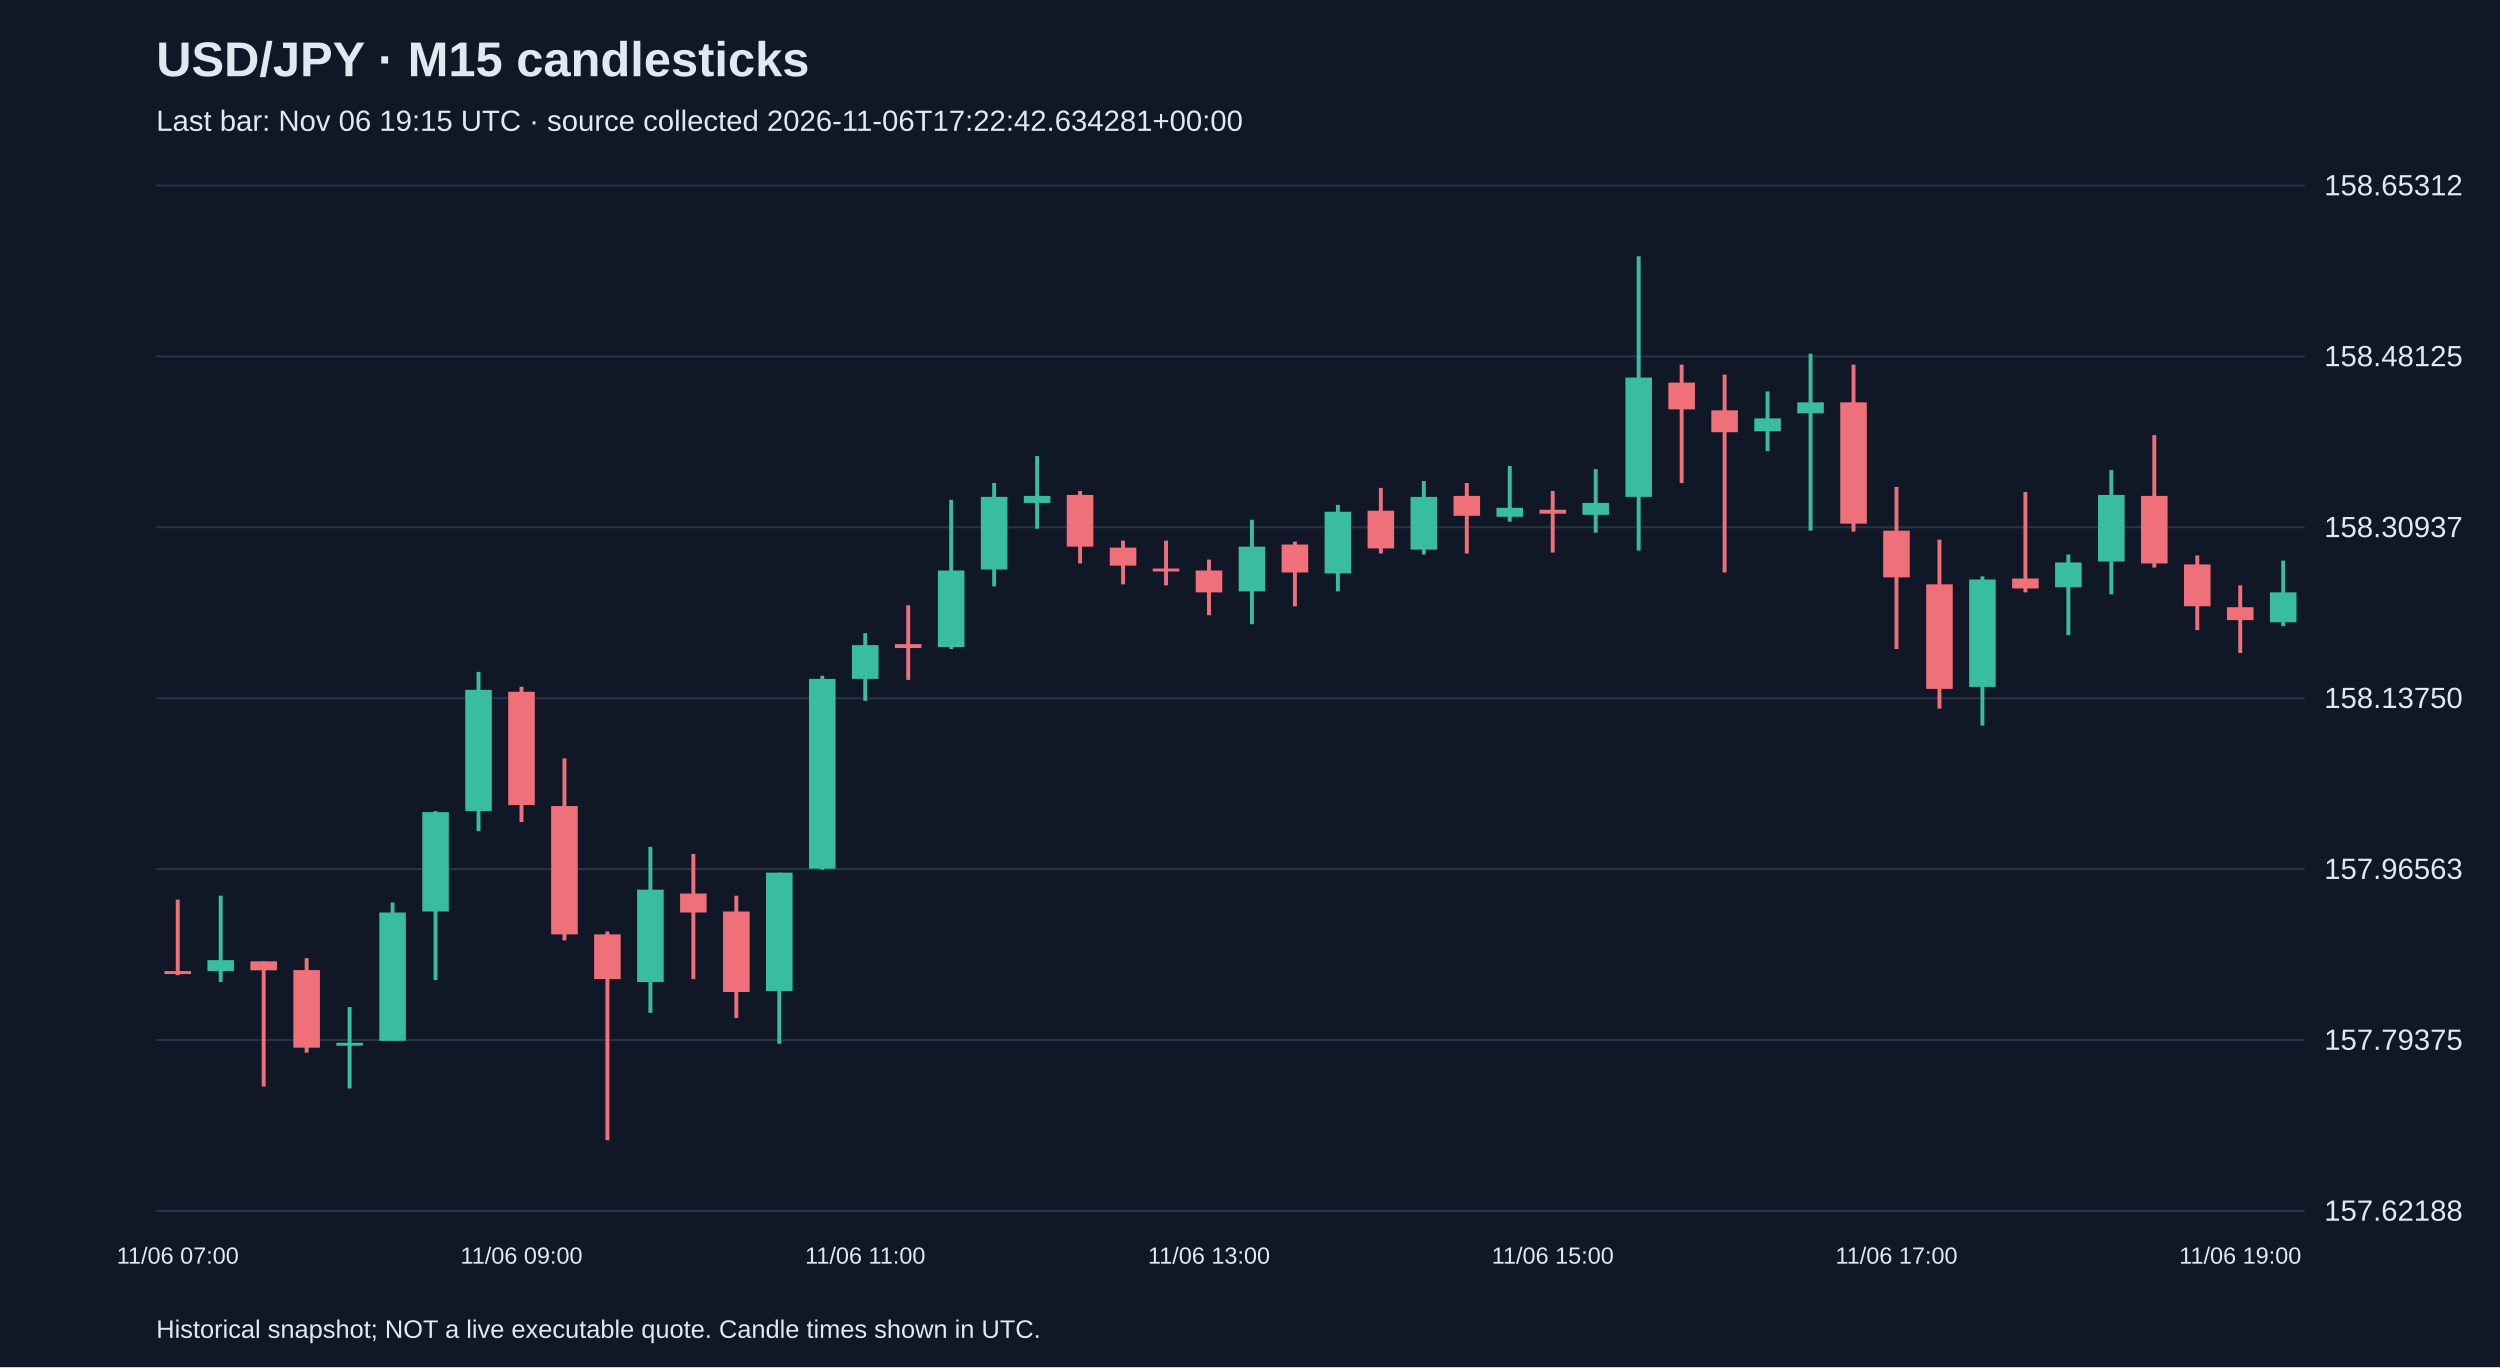
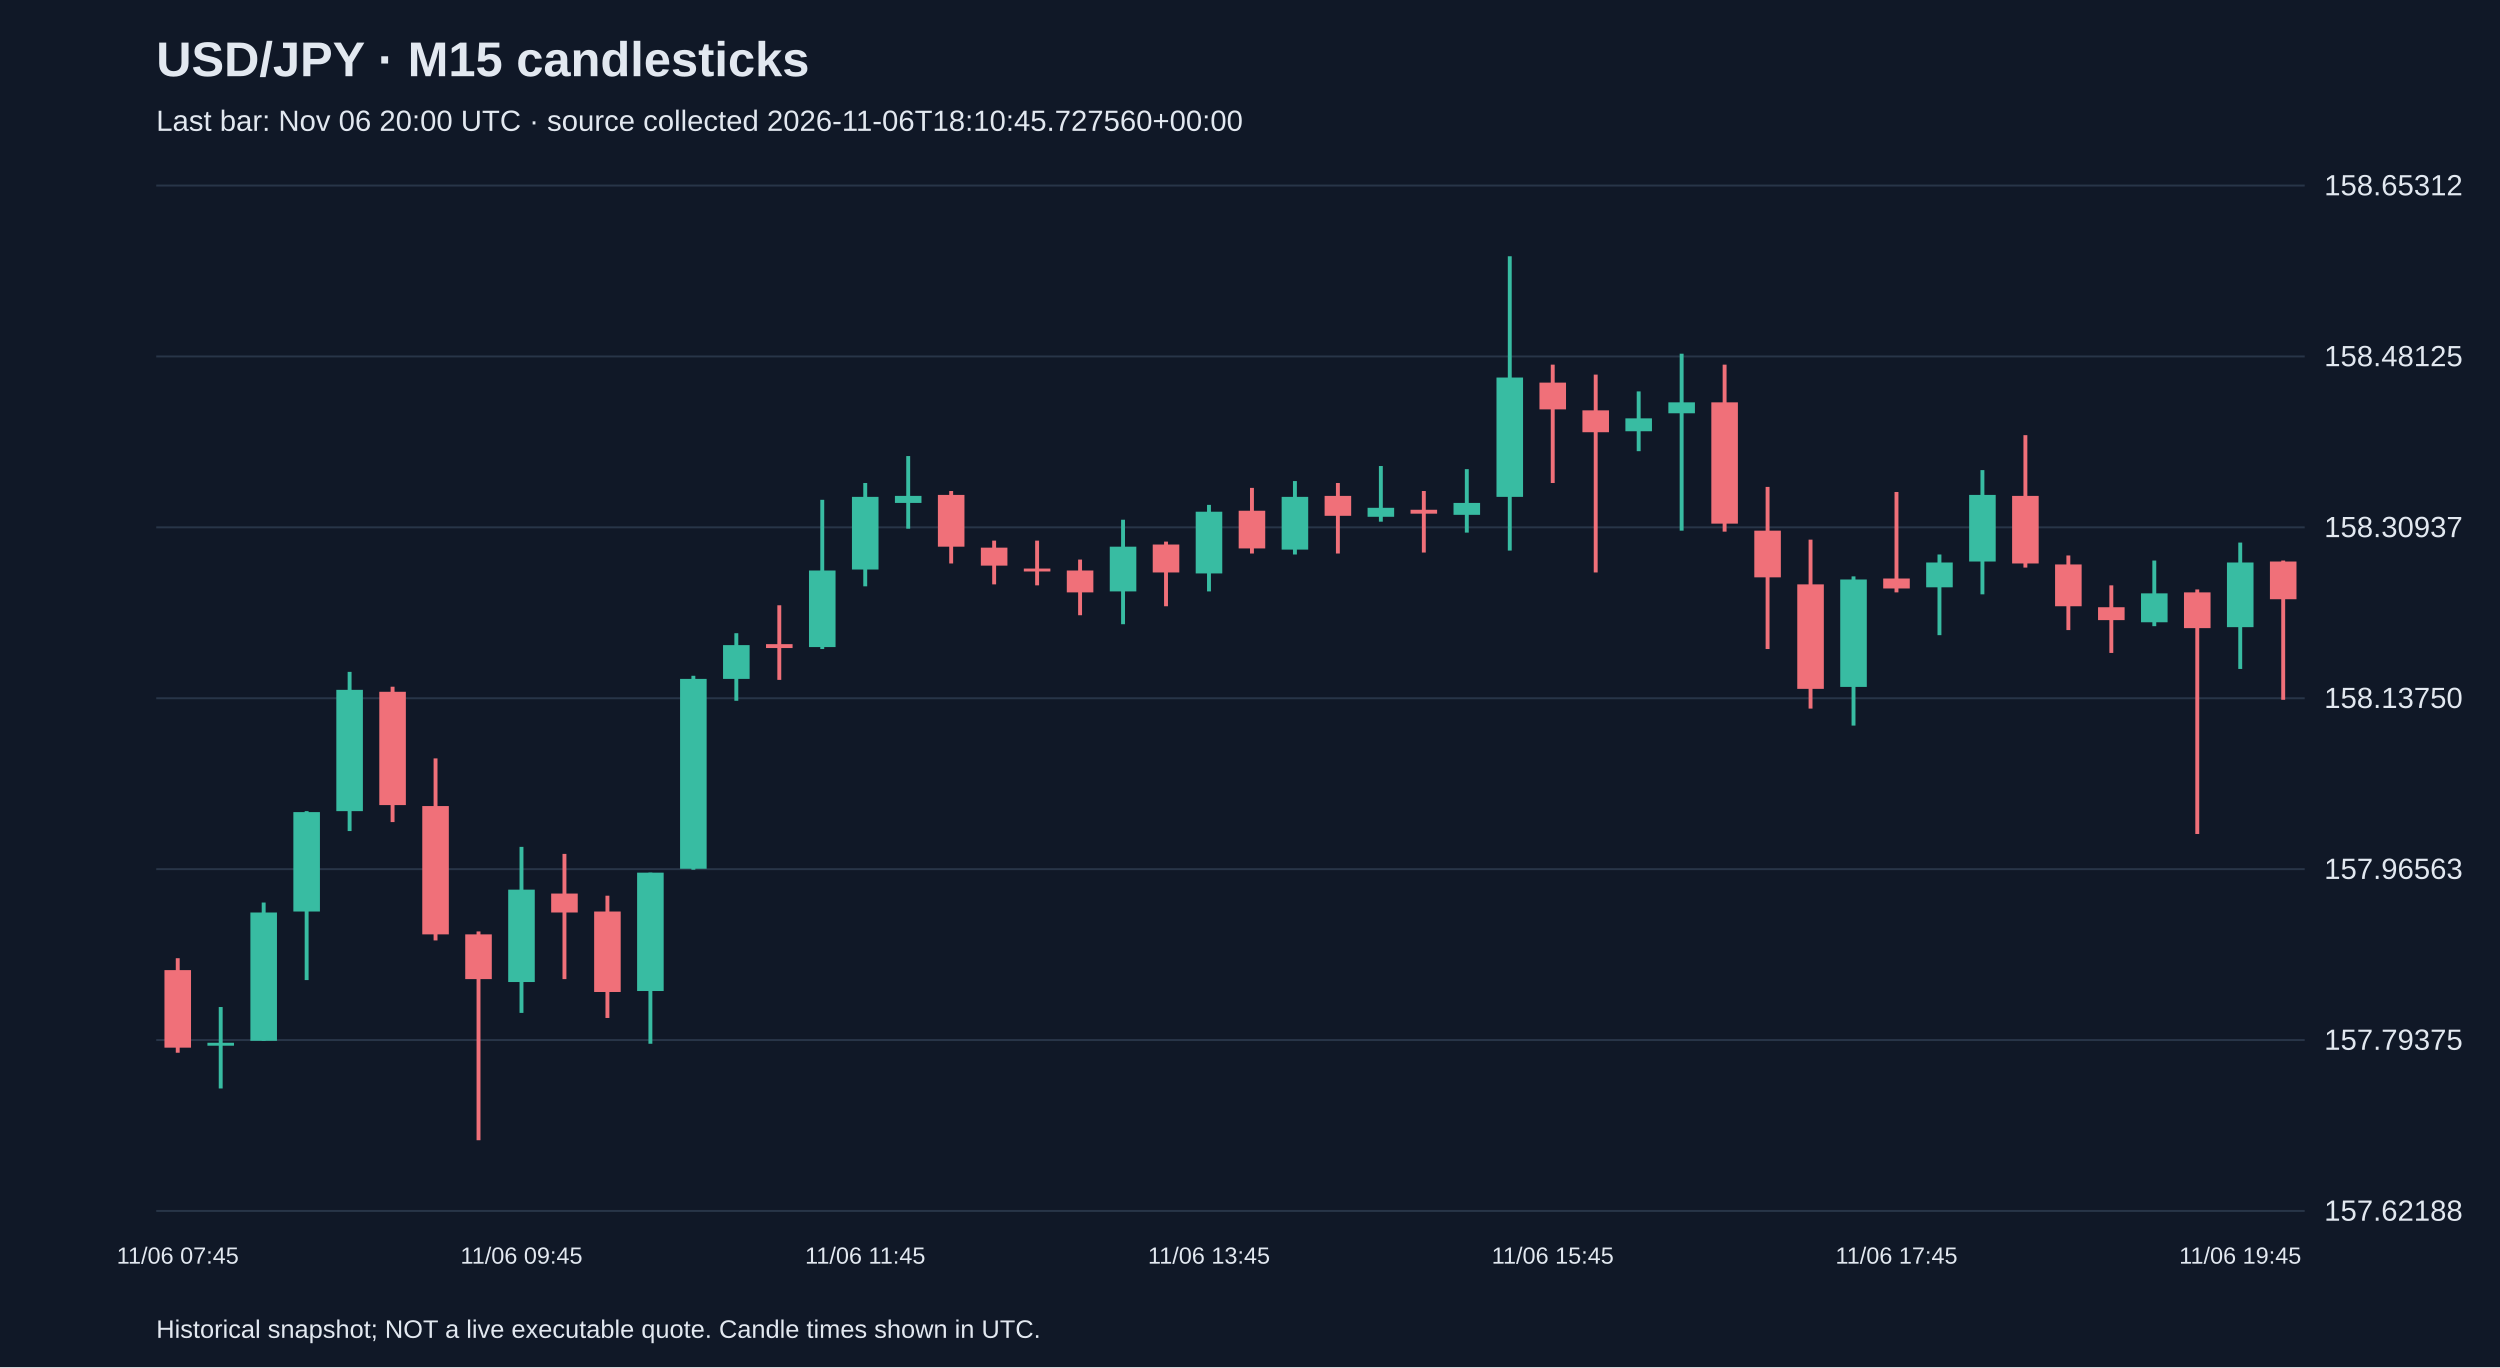
<svg xmlns="http://www.w3.org/2000/svg" viewBox="0 0 1280 700">
  <rect width="100%" height="100%" fill="#101827" />
  <style>text{font-family:Arial,sans-serif;fill:#e2e8f0}</style>
  <text x="80" y="39" font-size="25" font-weight="bold">USD/JPY · M15 candlesticks</text>
-   <text x="80" y="67" font-size="15" fill="#a6b1c5">Last bar: Nov 06 19:15 UTC · source collected 2026-11-06T17:22:42.634281+00:00</text>
+   <text x="80" y="67" font-size="15" fill="#a6b1c5">Last bar: Nov 06 20:00 UTC · source collected 2026-11-06T18:10:45.727560+00:00</text>
  <line x1="80" y1="620.0" x2="1180" y2="620.0" stroke="#283548" />
  <text x="1190" y="625.0" font-size="15">157.62188</text>
  <line x1="80" y1="532.5" x2="1180" y2="532.5" stroke="#283548" />
  <text x="1190" y="537.5" font-size="15">157.79375</text>
  <line x1="80" y1="445.0" x2="1180" y2="445.0" stroke="#283548" />
  <text x="1190" y="450.0" font-size="15">157.96563</text>
  <line x1="80" y1="357.5" x2="1180" y2="357.5" stroke="#283548" />
  <text x="1190" y="362.5" font-size="15">158.13750</text>
  <line x1="80" y1="270.0" x2="1180" y2="270.0" stroke="#283548" />
  <text x="1190" y="275.0" font-size="15">158.30937</text>
  <line x1="80" y1="182.5" x2="1180" y2="182.5" stroke="#283548" />
  <text x="1190" y="187.5" font-size="15">158.48125</text>
  <line x1="80" y1="95.0" x2="1180" y2="95.0" stroke="#283548" />
  <text x="1190" y="100.0" font-size="15">158.65312</text>
-   <line x1="91.0" y1="460.6" x2="91.0" y2="499.3" stroke="#f07079" stroke-width="2" />
-   <rect x="84.2" y="497.2" width="13.6" height="1.5" fill="#f07079" />
-   <text x="91.0" y="647" text-anchor="middle" font-size="12">11/06 07:00</text>
-   <line x1="113.0" y1="458.6" x2="113.0" y2="502.8" stroke="#38bca2" stroke-width="2" />
-   <rect x="106.2" y="491.6" width="13.6" height="5.6" fill="#38bca2" />
-   <line x1="135.0" y1="492.2" x2="135.0" y2="556.3" stroke="#f07079" stroke-width="2" />
-   <rect x="128.2" y="492.2" width="13.6" height="4.6" fill="#f07079" />
-   <line x1="157.0" y1="490.6" x2="157.0" y2="539.0" stroke="#f07079" stroke-width="2" />
-   <rect x="150.2" y="496.7" width="13.6" height="39.7" fill="#f07079" />
-   <line x1="179.0" y1="515.6" x2="179.0" y2="557.3" stroke="#38bca2" stroke-width="2" />
-   <rect x="172.2" y="533.9" width="13.6" height="1.5" fill="#38bca2" />
-   <line x1="201.0" y1="462.1" x2="201.0" y2="532.9" stroke="#38bca2" stroke-width="2" />
-   <rect x="194.2" y="467.2" width="13.6" height="65.7" fill="#38bca2" />
-   <line x1="223.0" y1="415.3" x2="223.0" y2="501.8" stroke="#38bca2" stroke-width="2" />
-   <rect x="216.2" y="415.8" width="13.6" height="50.9" fill="#38bca2" />
-   <line x1="245.0" y1="344.0" x2="245.0" y2="425.5" stroke="#38bca2" stroke-width="2" />
-   <rect x="238.2" y="353.2" width="13.6" height="62.1" fill="#38bca2" />
-   <line x1="267.0" y1="351.6" x2="267.0" y2="420.9" stroke="#f07079" stroke-width="2" />
-   <rect x="260.2" y="354.2" width="13.6" height="58.0" fill="#f07079" />
-   <text x="267.0" y="647" text-anchor="middle" font-size="12">11/06 09:00</text>
-   <line x1="289.0" y1="388.3" x2="289.0" y2="481.5" stroke="#f07079" stroke-width="2" />
-   <rect x="282.2" y="412.7" width="13.6" height="65.7" fill="#f07079" />
-   <line x1="311.0" y1="476.9" x2="311.0" y2="583.8" stroke="#f07079" stroke-width="2" />
-   <rect x="304.2" y="478.4" width="13.6" height="22.9" fill="#f07079" />
-   <line x1="333.0" y1="433.6" x2="333.0" y2="518.6" stroke="#38bca2" stroke-width="2" />
-   <rect x="326.2" y="455.5" width="13.6" height="47.3" fill="#38bca2" />
-   <line x1="355.0" y1="437.2" x2="355.0" y2="501.3" stroke="#f07079" stroke-width="2" />
-   <rect x="348.2" y="457.5" width="13.6" height="9.7" fill="#f07079" />
-   <line x1="377.0" y1="458.6" x2="377.0" y2="521.2" stroke="#f07079" stroke-width="2" />
-   <rect x="370.2" y="466.7" width="13.6" height="41.2" fill="#f07079" />
-   <line x1="399.0" y1="446.8" x2="399.0" y2="534.4" stroke="#38bca2" stroke-width="2" />
-   <rect x="392.2" y="446.8" width="13.6" height="60.6" fill="#38bca2" />
-   <line x1="421.0" y1="346.0" x2="421.0" y2="445.3" stroke="#38bca2" stroke-width="2" />
-   <rect x="414.2" y="347.6" width="13.6" height="97.2" fill="#38bca2" />
-   <line x1="443.0" y1="324.2" x2="443.0" y2="358.8" stroke="#38bca2" stroke-width="2" />
-   <rect x="436.2" y="330.3" width="13.6" height="17.3" fill="#38bca2" />
-   <text x="443.0" y="647" text-anchor="middle" font-size="12">11/06 11:00</text>
-   <line x1="465.0" y1="309.9" x2="465.0" y2="348.1" stroke="#f07079" stroke-width="2" />
-   <rect x="458.2" y="329.8" width="13.6" height="2.0" fill="#f07079" />
-   <line x1="487.0" y1="255.9" x2="487.0" y2="332.3" stroke="#38bca2" stroke-width="2" />
-   <rect x="480.2" y="292.1" width="13.6" height="39.2" fill="#38bca2" />
-   <line x1="509.0" y1="247.3" x2="509.0" y2="300.2" stroke="#38bca2" stroke-width="2" />
-   <rect x="502.2" y="254.4" width="13.6" height="37.2" fill="#38bca2" />
-   <line x1="531.0" y1="233.5" x2="531.0" y2="270.7" stroke="#38bca2" stroke-width="2" />
-   <rect x="524.2" y="253.9" width="13.6" height="3.6" fill="#38bca2" />
-   <line x1="553.0" y1="251.4" x2="553.0" y2="288.5" stroke="#f07079" stroke-width="2" />
-   <rect x="546.2" y="253.4" width="13.6" height="26.5" fill="#f07079" />
-   <line x1="575.0" y1="276.8" x2="575.0" y2="299.2" stroke="#f07079" stroke-width="2" />
-   <rect x="568.2" y="280.4" width="13.6" height="9.2" fill="#f07079" />
-   <line x1="597.0" y1="276.8" x2="597.0" y2="299.7" stroke="#f07079" stroke-width="2" />
-   <rect x="590.2" y="291.1" width="13.6" height="1.5" fill="#f07079" />
-   <line x1="619.0" y1="286.5" x2="619.0" y2="315.0" stroke="#f07079" stroke-width="2" />
-   <rect x="612.2" y="292.1" width="13.6" height="11.2" fill="#f07079" />
-   <text x="619.0" y="647" text-anchor="middle" font-size="12">11/06 13:00</text>
-   <line x1="641.0" y1="266.1" x2="641.0" y2="319.6" stroke="#38bca2" stroke-width="2" />
-   <rect x="634.2" y="279.9" width="13.6" height="22.9" fill="#38bca2" />
-   <line x1="663.0" y1="277.3" x2="663.0" y2="310.4" stroke="#f07079" stroke-width="2" />
-   <rect x="656.2" y="278.8" width="13.6" height="14.3" fill="#f07079" />
-   <line x1="685.0" y1="258.5" x2="685.0" y2="302.8" stroke="#38bca2" stroke-width="2" />
-   <rect x="678.2" y="262.0" width="13.6" height="31.6" fill="#38bca2" />
-   <line x1="707.0" y1="249.8" x2="707.0" y2="283.4" stroke="#f07079" stroke-width="2" />
-   <rect x="700.2" y="261.5" width="13.6" height="19.3" fill="#f07079" />
-   <line x1="729.0" y1="246.3" x2="729.0" y2="283.9" stroke="#38bca2" stroke-width="2" />
-   <rect x="722.2" y="254.4" width="13.6" height="27.0" fill="#38bca2" />
-   <line x1="751.0" y1="247.3" x2="751.0" y2="283.4" stroke="#f07079" stroke-width="2" />
-   <rect x="744.2" y="253.9" width="13.6" height="10.2" fill="#f07079" />
-   <line x1="773.0" y1="238.6" x2="773.0" y2="267.1" stroke="#38bca2" stroke-width="2" />
-   <rect x="766.2" y="260.0" width="13.6" height="4.6" fill="#38bca2" />
-   <line x1="795.0" y1="251.4" x2="795.0" y2="282.9" stroke="#f07079" stroke-width="2" />
-   <rect x="788.2" y="261.0" width="13.6" height="2.0" fill="#f07079" />
-   <text x="795.0" y="647" text-anchor="middle" font-size="12">11/06 15:00</text>
-   <line x1="817.0" y1="240.2" x2="817.0" y2="272.7" stroke="#38bca2" stroke-width="2" />
-   <rect x="810.2" y="257.5" width="13.6" height="6.1" fill="#38bca2" />
-   <line x1="839.0" y1="131.2" x2="839.0" y2="281.9" stroke="#38bca2" stroke-width="2" />
-   <rect x="832.2" y="193.3" width="13.6" height="61.1" fill="#38bca2" />
-   <line x1="861.0" y1="186.7" x2="861.0" y2="247.3" stroke="#f07079" stroke-width="2" />
-   <rect x="854.2" y="195.9" width="13.6" height="13.7" fill="#f07079" />
-   <line x1="883.0" y1="191.8" x2="883.0" y2="293.1" stroke="#f07079" stroke-width="2" />
-   <rect x="876.2" y="210.1" width="13.6" height="11.2" fill="#f07079" />
-   <line x1="905.0" y1="200.4" x2="905.0" y2="231.0" stroke="#38bca2" stroke-width="2" />
-   <rect x="898.2" y="214.2" width="13.6" height="6.6" fill="#38bca2" />
-   <line x1="927.0" y1="181.1" x2="927.0" y2="271.7" stroke="#38bca2" stroke-width="2" />
-   <rect x="920.2" y="206.0" width="13.6" height="5.6" fill="#38bca2" />
-   <line x1="949.0" y1="186.7" x2="949.0" y2="272.2" stroke="#f07079" stroke-width="2" />
-   <rect x="942.2" y="206.0" width="13.6" height="62.1" fill="#f07079" />
-   <line x1="971.0" y1="249.3" x2="971.0" y2="332.3" stroke="#f07079" stroke-width="2" />
-   <rect x="964.2" y="271.7" width="13.6" height="23.9" fill="#f07079" />
-   <text x="971.0" y="647" text-anchor="middle" font-size="12">11/06 17:00</text>
-   <line x1="993.0" y1="276.3" x2="993.0" y2="362.8" stroke="#f07079" stroke-width="2" />
-   <rect x="986.2" y="299.2" width="13.6" height="53.5" fill="#f07079" />
-   <line x1="1015.0" y1="295.1" x2="1015.0" y2="371.5" stroke="#38bca2" stroke-width="2" />
-   <rect x="1008.2" y="296.7" width="13.6" height="55.0" fill="#38bca2" />
-   <line x1="1037.0" y1="251.9" x2="1037.0" y2="303.3" stroke="#f07079" stroke-width="2" />
-   <rect x="1030.2" y="296.2" width="13.6" height="5.1" fill="#f07079" />
-   <line x1="1059.0" y1="283.9" x2="1059.0" y2="325.2" stroke="#38bca2" stroke-width="2" />
-   <rect x="1052.2" y="288.0" width="13.6" height="12.7" fill="#38bca2" />
-   <line x1="1081.0" y1="240.7" x2="1081.0" y2="304.3" stroke="#38bca2" stroke-width="2" />
-   <rect x="1074.2" y="253.4" width="13.6" height="34.1" fill="#38bca2" />
-   <line x1="1103.0" y1="222.8" x2="1103.0" y2="290.6" stroke="#f07079" stroke-width="2" />
-   <rect x="1096.2" y="253.9" width="13.6" height="34.6" fill="#f07079" />
-   <line x1="1125.0" y1="284.4" x2="1125.0" y2="322.6" stroke="#f07079" stroke-width="2" />
-   <rect x="1118.2" y="289.0" width="13.6" height="21.4" fill="#f07079" />
-   <line x1="1147.0" y1="299.7" x2="1147.0" y2="334.3" stroke="#f07079" stroke-width="2" />
-   <rect x="1140.2" y="310.9" width="13.6" height="6.6" fill="#f07079" />
-   <text x="1147.0" y="647" text-anchor="middle" font-size="12">11/06 19:00</text>
-   <line x1="1169.0" y1="287.0" x2="1169.0" y2="320.6" stroke="#38bca2" stroke-width="2" />
-   <rect x="1162.2" y="303.3" width="13.6" height="15.3" fill="#38bca2" />
+   <line x1="91.0" y1="490.6" x2="91.0" y2="539.0" stroke="#f07079" stroke-width="2" />
+   <rect x="84.2" y="496.7" width="13.6" height="39.7" fill="#f07079" />
+   <text x="91.0" y="647" text-anchor="middle" font-size="12">11/06 07:45</text>
+   <line x1="113.0" y1="515.6" x2="113.0" y2="557.3" stroke="#38bca2" stroke-width="2" />
+   <rect x="106.2" y="533.9" width="13.6" height="1.5" fill="#38bca2" />
+   <line x1="135.0" y1="462.1" x2="135.0" y2="532.9" stroke="#38bca2" stroke-width="2" />
+   <rect x="128.2" y="467.2" width="13.6" height="65.7" fill="#38bca2" />
+   <line x1="157.0" y1="415.3" x2="157.0" y2="501.8" stroke="#38bca2" stroke-width="2" />
+   <rect x="150.2" y="415.8" width="13.6" height="50.9" fill="#38bca2" />
+   <line x1="179.0" y1="344.0" x2="179.0" y2="425.5" stroke="#38bca2" stroke-width="2" />
+   <rect x="172.2" y="353.2" width="13.6" height="62.1" fill="#38bca2" />
+   <line x1="201.0" y1="351.6" x2="201.0" y2="420.9" stroke="#f07079" stroke-width="2" />
+   <rect x="194.2" y="354.2" width="13.6" height="58.0" fill="#f07079" />
+   <line x1="223.0" y1="388.3" x2="223.0" y2="481.5" stroke="#f07079" stroke-width="2" />
+   <rect x="216.2" y="412.7" width="13.6" height="65.7" fill="#f07079" />
+   <line x1="245.0" y1="476.9" x2="245.0" y2="583.8" stroke="#f07079" stroke-width="2" />
+   <rect x="238.2" y="478.4" width="13.6" height="22.9" fill="#f07079" />
+   <line x1="267.0" y1="433.6" x2="267.0" y2="518.6" stroke="#38bca2" stroke-width="2" />
+   <rect x="260.2" y="455.5" width="13.6" height="47.3" fill="#38bca2" />
+   <text x="267.0" y="647" text-anchor="middle" font-size="12">11/06 09:45</text>
+   <line x1="289.0" y1="437.2" x2="289.0" y2="501.3" stroke="#f07079" stroke-width="2" />
+   <rect x="282.2" y="457.5" width="13.6" height="9.7" fill="#f07079" />
+   <line x1="311.0" y1="458.6" x2="311.0" y2="521.2" stroke="#f07079" stroke-width="2" />
+   <rect x="304.2" y="466.7" width="13.6" height="41.2" fill="#f07079" />
+   <line x1="333.0" y1="446.8" x2="333.0" y2="534.4" stroke="#38bca2" stroke-width="2" />
+   <rect x="326.2" y="446.8" width="13.6" height="60.6" fill="#38bca2" />
+   <line x1="355.0" y1="346.0" x2="355.0" y2="445.3" stroke="#38bca2" stroke-width="2" />
+   <rect x="348.2" y="347.6" width="13.6" height="97.2" fill="#38bca2" />
+   <line x1="377.0" y1="324.2" x2="377.0" y2="358.8" stroke="#38bca2" stroke-width="2" />
+   <rect x="370.2" y="330.3" width="13.6" height="17.3" fill="#38bca2" />
+   <line x1="399.0" y1="309.9" x2="399.0" y2="348.1" stroke="#f07079" stroke-width="2" />
+   <rect x="392.2" y="329.8" width="13.6" height="2.0" fill="#f07079" />
+   <line x1="421.0" y1="255.9" x2="421.0" y2="332.3" stroke="#38bca2" stroke-width="2" />
+   <rect x="414.2" y="292.1" width="13.6" height="39.2" fill="#38bca2" />
+   <line x1="443.0" y1="247.3" x2="443.0" y2="300.2" stroke="#38bca2" stroke-width="2" />
+   <rect x="436.2" y="254.4" width="13.6" height="37.2" fill="#38bca2" />
+   <text x="443.0" y="647" text-anchor="middle" font-size="12">11/06 11:45</text>
+   <line x1="465.0" y1="233.5" x2="465.0" y2="270.7" stroke="#38bca2" stroke-width="2" />
+   <rect x="458.2" y="253.9" width="13.6" height="3.6" fill="#38bca2" />
+   <line x1="487.0" y1="251.4" x2="487.0" y2="288.5" stroke="#f07079" stroke-width="2" />
+   <rect x="480.2" y="253.4" width="13.6" height="26.5" fill="#f07079" />
+   <line x1="509.0" y1="276.8" x2="509.0" y2="299.2" stroke="#f07079" stroke-width="2" />
+   <rect x="502.2" y="280.4" width="13.6" height="9.2" fill="#f07079" />
+   <line x1="531.0" y1="276.8" x2="531.0" y2="299.7" stroke="#f07079" stroke-width="2" />
+   <rect x="524.2" y="291.1" width="13.6" height="1.5" fill="#f07079" />
+   <line x1="553.0" y1="286.5" x2="553.0" y2="315.0" stroke="#f07079" stroke-width="2" />
+   <rect x="546.2" y="292.1" width="13.6" height="11.2" fill="#f07079" />
+   <line x1="575.0" y1="266.1" x2="575.0" y2="319.6" stroke="#38bca2" stroke-width="2" />
+   <rect x="568.2" y="279.9" width="13.6" height="22.9" fill="#38bca2" />
+   <line x1="597.0" y1="277.3" x2="597.0" y2="310.4" stroke="#f07079" stroke-width="2" />
+   <rect x="590.2" y="278.8" width="13.6" height="14.3" fill="#f07079" />
+   <line x1="619.0" y1="258.5" x2="619.0" y2="302.8" stroke="#38bca2" stroke-width="2" />
+   <rect x="612.2" y="262.0" width="13.6" height="31.6" fill="#38bca2" />
+   <text x="619.0" y="647" text-anchor="middle" font-size="12">11/06 13:45</text>
+   <line x1="641.0" y1="249.8" x2="641.0" y2="283.4" stroke="#f07079" stroke-width="2" />
+   <rect x="634.2" y="261.5" width="13.6" height="19.3" fill="#f07079" />
+   <line x1="663.0" y1="246.3" x2="663.0" y2="283.9" stroke="#38bca2" stroke-width="2" />
+   <rect x="656.2" y="254.4" width="13.6" height="27.0" fill="#38bca2" />
+   <line x1="685.0" y1="247.3" x2="685.0" y2="283.4" stroke="#f07079" stroke-width="2" />
+   <rect x="678.2" y="253.9" width="13.6" height="10.2" fill="#f07079" />
+   <line x1="707.0" y1="238.6" x2="707.0" y2="267.1" stroke="#38bca2" stroke-width="2" />
+   <rect x="700.2" y="260.0" width="13.6" height="4.6" fill="#38bca2" />
+   <line x1="729.0" y1="251.4" x2="729.0" y2="282.9" stroke="#f07079" stroke-width="2" />
+   <rect x="722.2" y="261.0" width="13.6" height="2.0" fill="#f07079" />
+   <line x1="751.0" y1="240.2" x2="751.0" y2="272.7" stroke="#38bca2" stroke-width="2" />
+   <rect x="744.2" y="257.5" width="13.6" height="6.1" fill="#38bca2" />
+   <line x1="773.0" y1="131.2" x2="773.0" y2="281.9" stroke="#38bca2" stroke-width="2" />
+   <rect x="766.2" y="193.3" width="13.6" height="61.1" fill="#38bca2" />
+   <line x1="795.0" y1="186.7" x2="795.0" y2="247.3" stroke="#f07079" stroke-width="2" />
+   <rect x="788.2" y="195.9" width="13.6" height="13.7" fill="#f07079" />
+   <text x="795.0" y="647" text-anchor="middle" font-size="12">11/06 15:45</text>
+   <line x1="817.0" y1="191.8" x2="817.0" y2="293.1" stroke="#f07079" stroke-width="2" />
+   <rect x="810.2" y="210.1" width="13.6" height="11.2" fill="#f07079" />
+   <line x1="839.0" y1="200.4" x2="839.0" y2="231.0" stroke="#38bca2" stroke-width="2" />
+   <rect x="832.2" y="214.2" width="13.6" height="6.6" fill="#38bca2" />
+   <line x1="861.0" y1="181.1" x2="861.0" y2="271.7" stroke="#38bca2" stroke-width="2" />
+   <rect x="854.2" y="206.0" width="13.6" height="5.6" fill="#38bca2" />
+   <line x1="883.0" y1="186.7" x2="883.0" y2="272.2" stroke="#f07079" stroke-width="2" />
+   <rect x="876.2" y="206.0" width="13.6" height="62.1" fill="#f07079" />
+   <line x1="905.0" y1="249.3" x2="905.0" y2="332.3" stroke="#f07079" stroke-width="2" />
+   <rect x="898.2" y="271.7" width="13.6" height="23.9" fill="#f07079" />
+   <line x1="927.0" y1="276.3" x2="927.0" y2="362.8" stroke="#f07079" stroke-width="2" />
+   <rect x="920.2" y="299.2" width="13.6" height="53.5" fill="#f07079" />
+   <line x1="949.0" y1="295.1" x2="949.0" y2="371.5" stroke="#38bca2" stroke-width="2" />
+   <rect x="942.2" y="296.7" width="13.6" height="55.0" fill="#38bca2" />
+   <line x1="971.0" y1="251.9" x2="971.0" y2="303.3" stroke="#f07079" stroke-width="2" />
+   <rect x="964.2" y="296.2" width="13.6" height="5.1" fill="#f07079" />
+   <text x="971.0" y="647" text-anchor="middle" font-size="12">11/06 17:45</text>
+   <line x1="993.0" y1="283.9" x2="993.0" y2="325.2" stroke="#38bca2" stroke-width="2" />
+   <rect x="986.2" y="288.0" width="13.6" height="12.7" fill="#38bca2" />
+   <line x1="1015.0" y1="240.7" x2="1015.0" y2="304.3" stroke="#38bca2" stroke-width="2" />
+   <rect x="1008.2" y="253.4" width="13.6" height="34.1" fill="#38bca2" />
+   <line x1="1037.0" y1="222.8" x2="1037.0" y2="290.6" stroke="#f07079" stroke-width="2" />
+   <rect x="1030.2" y="253.9" width="13.6" height="34.6" fill="#f07079" />
+   <line x1="1059.0" y1="284.4" x2="1059.0" y2="322.6" stroke="#f07079" stroke-width="2" />
+   <rect x="1052.2" y="289.0" width="13.6" height="21.4" fill="#f07079" />
+   <line x1="1081.0" y1="299.7" x2="1081.0" y2="334.3" stroke="#f07079" stroke-width="2" />
+   <rect x="1074.2" y="310.9" width="13.6" height="6.6" fill="#f07079" />
+   <line x1="1103.0" y1="287.0" x2="1103.0" y2="320.6" stroke="#38bca2" stroke-width="2" />
+   <rect x="1096.2" y="303.8" width="13.6" height="14.8" fill="#38bca2" />
+   <line x1="1125.0" y1="301.8" x2="1125.0" y2="427.0" stroke="#f07079" stroke-width="2" />
+   <rect x="1118.2" y="303.3" width="13.6" height="18.3" fill="#f07079" />
+   <line x1="1147.0" y1="277.8" x2="1147.0" y2="342.5" stroke="#38bca2" stroke-width="2" />
+   <rect x="1140.2" y="288.0" width="13.6" height="33.1" fill="#38bca2" />
+   <text x="1147.0" y="647" text-anchor="middle" font-size="12">11/06 19:45</text>
+   <line x1="1169.0" y1="287.0" x2="1169.0" y2="358.3" stroke="#f07079" stroke-width="2" />
+   <rect x="1162.2" y="287.5" width="13.6" height="19.3" fill="#f07079" />
  <text x="80" y="685" font-size="13">Historical snapshot; NOT a live executable quote. Candle times shown in UTC.</text>
</svg>
